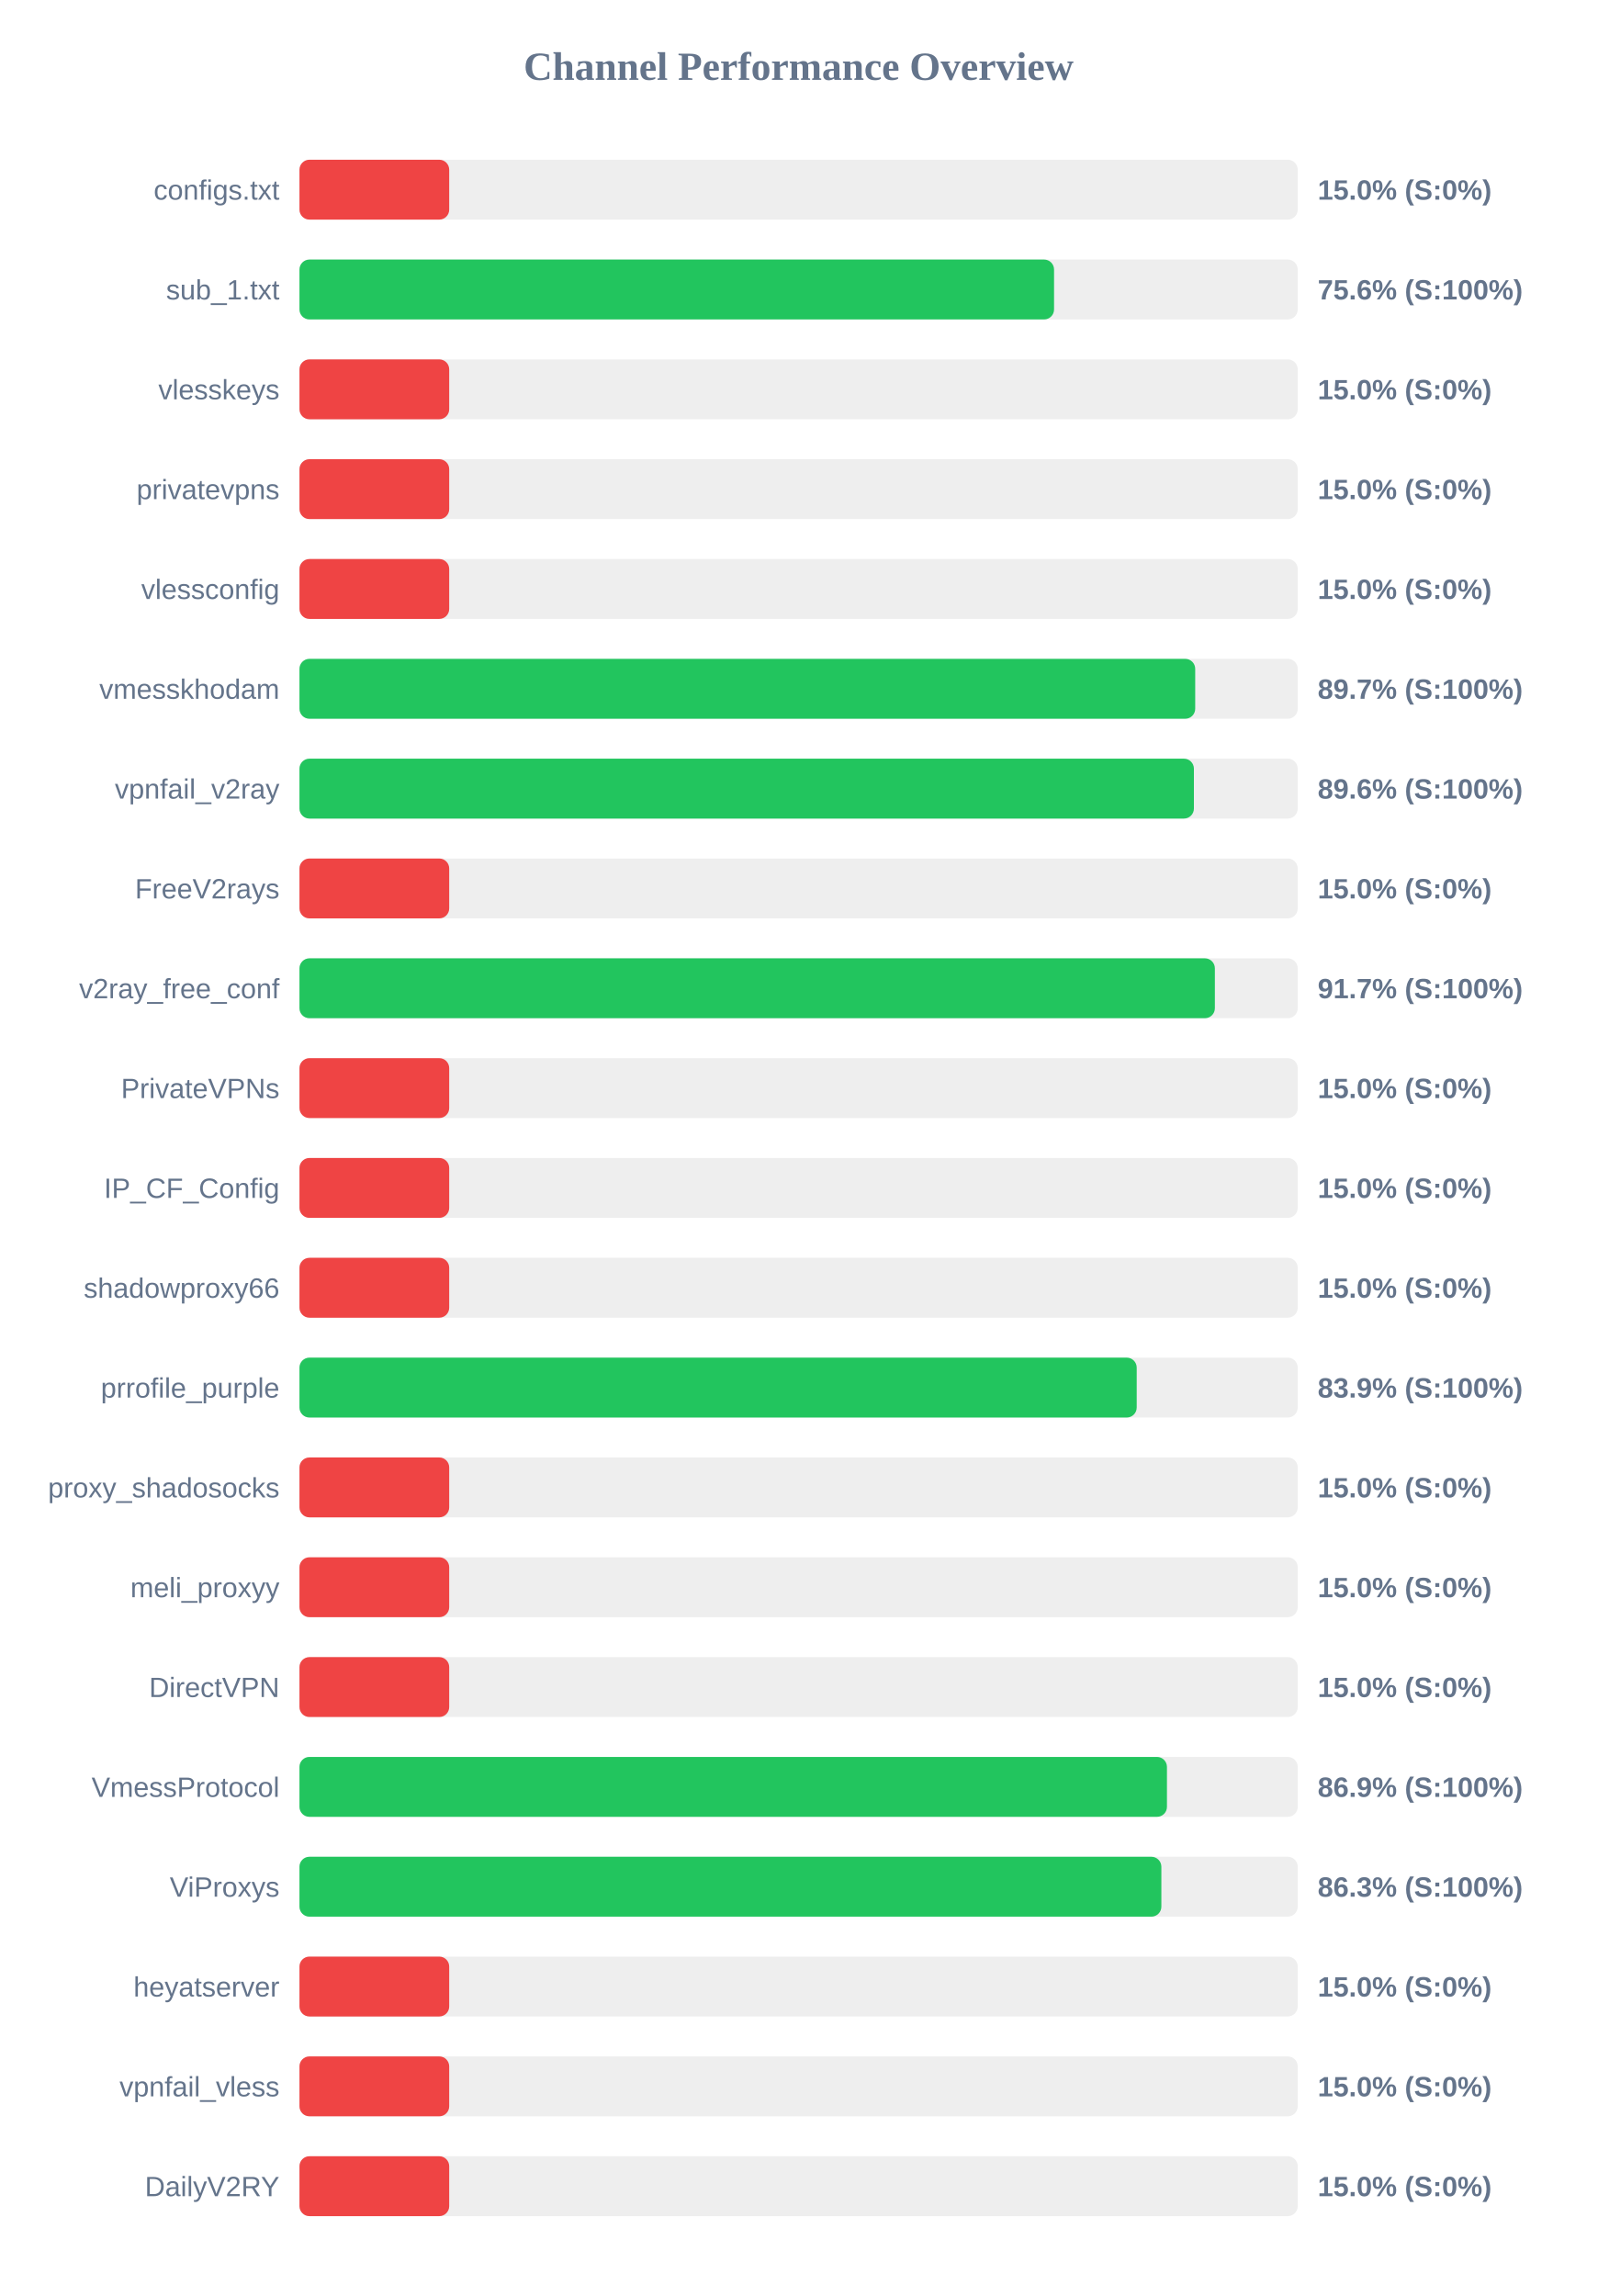
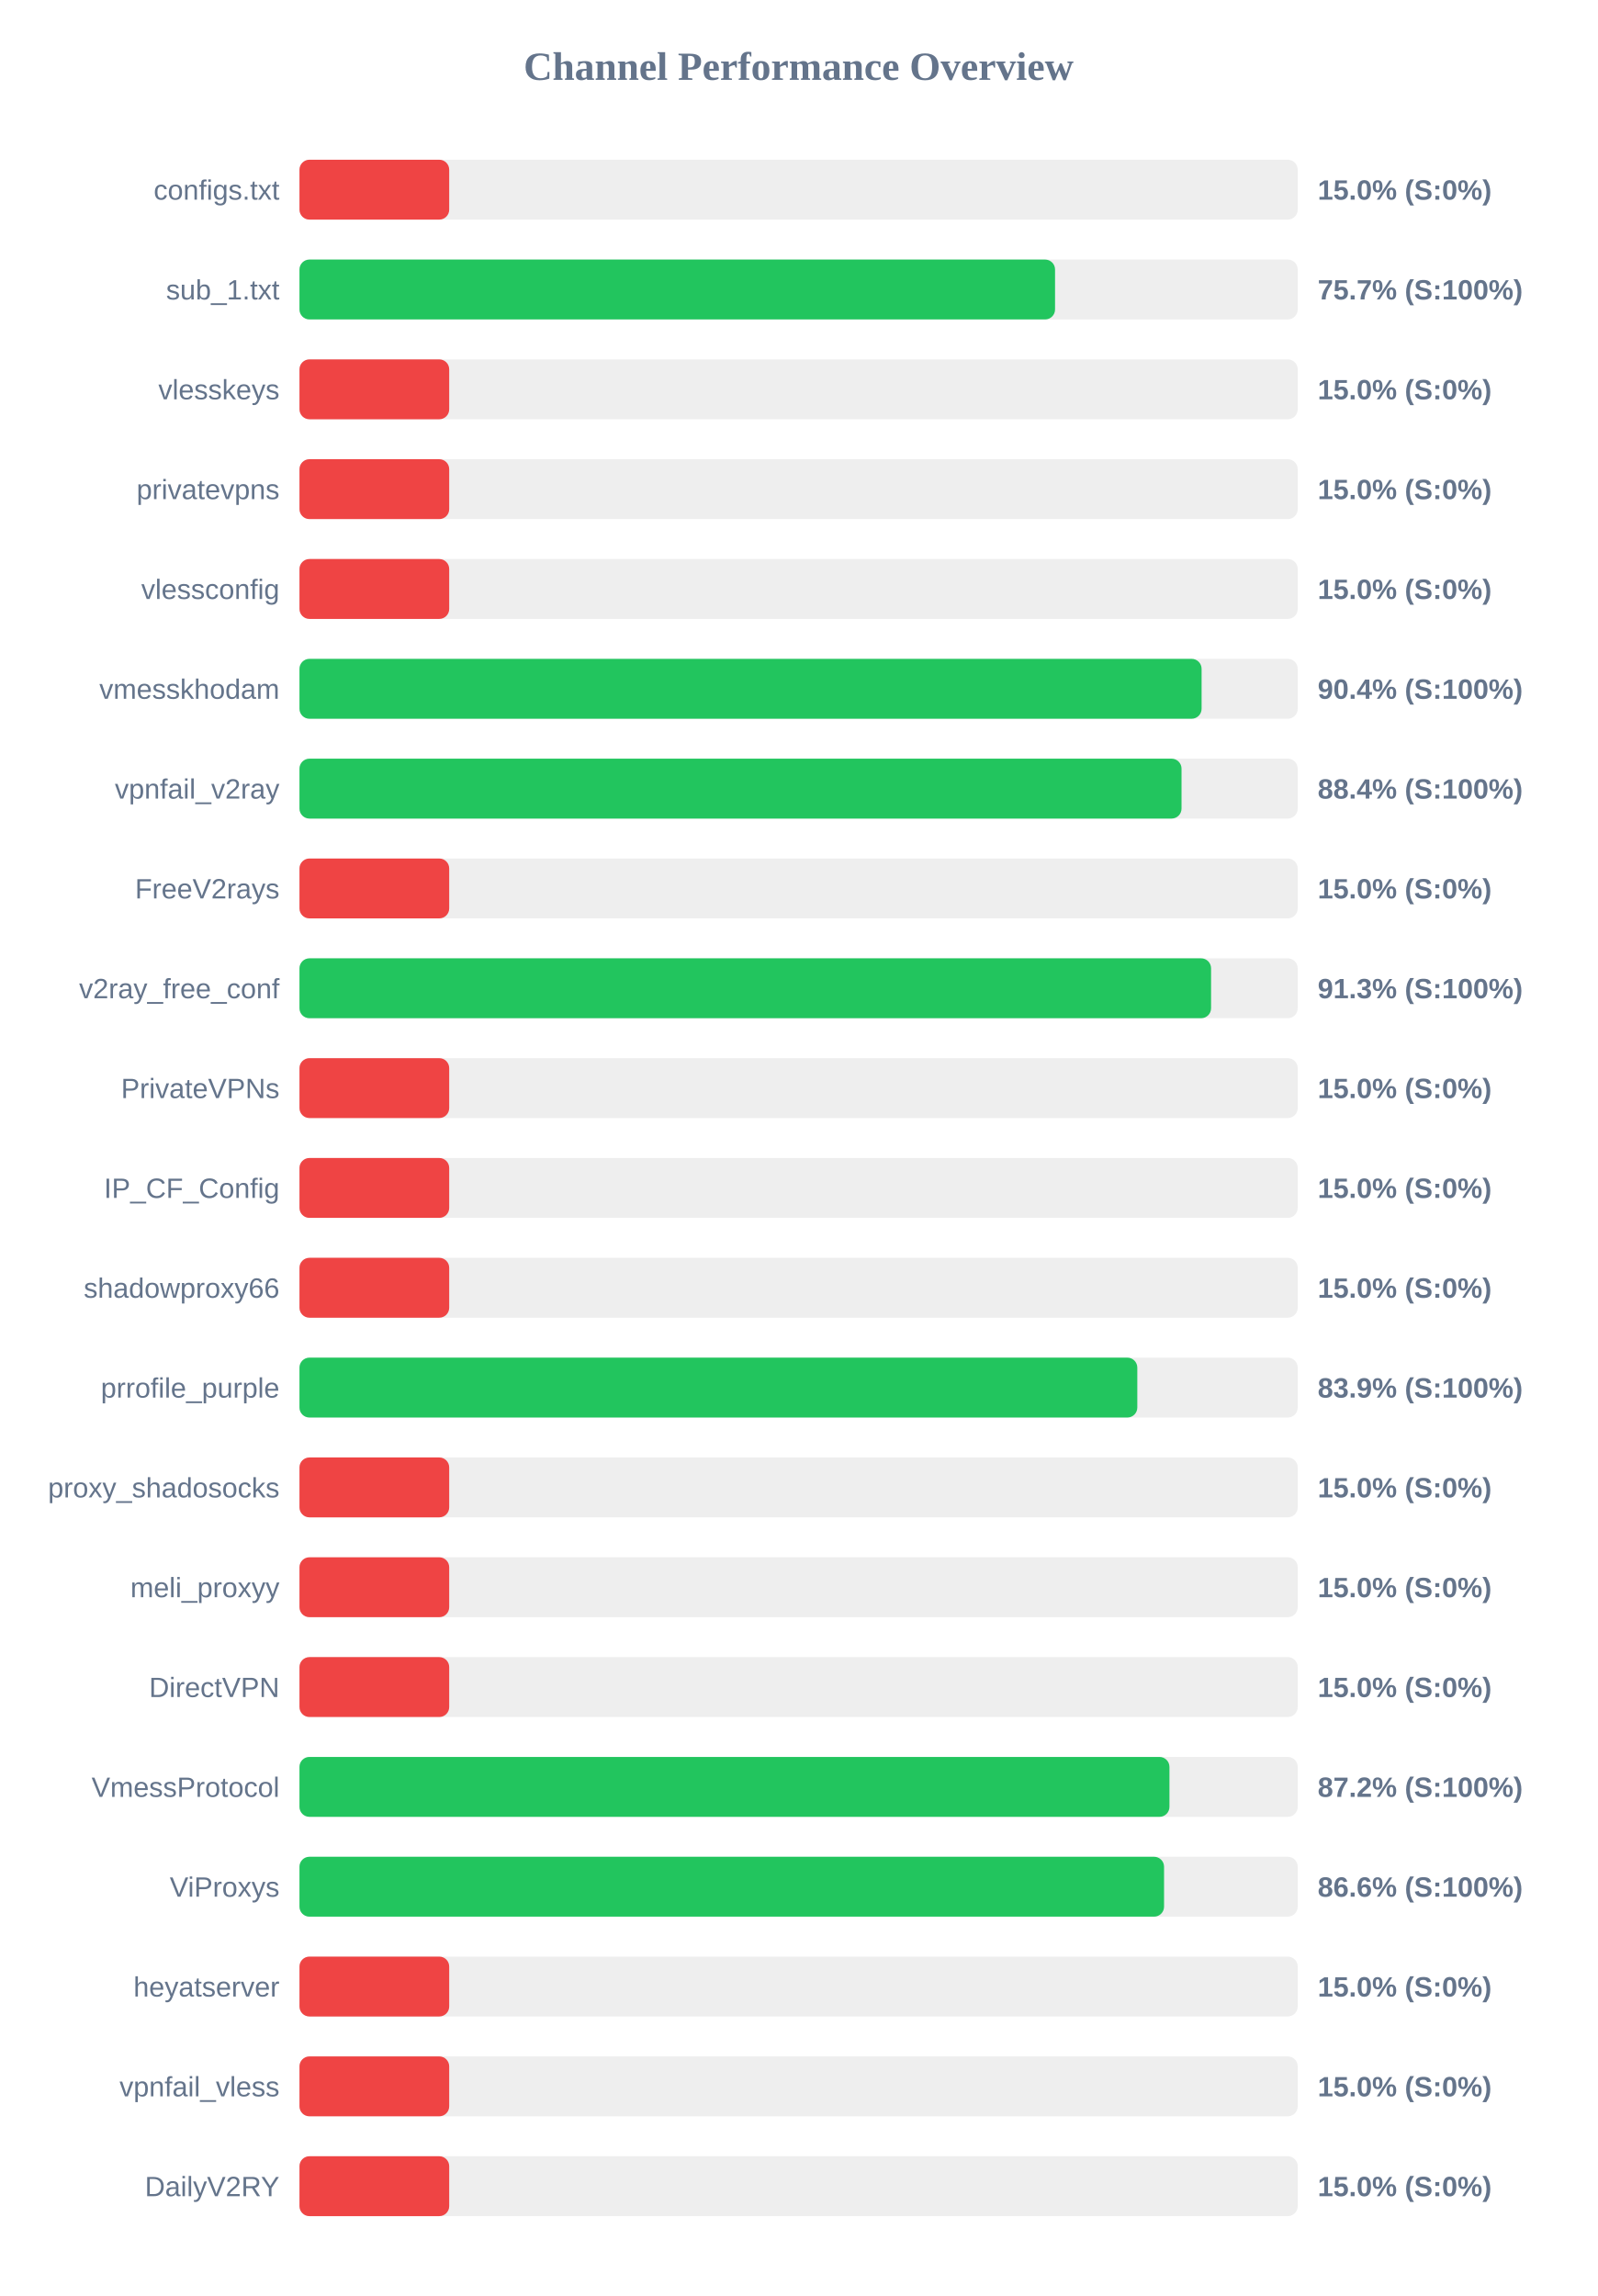
<svg xmlns="http://www.w3.org/2000/svg" width="800" height="1150" version="1.1">
  <style>
        .row { font: 14px Arial; fill: #64748b; }
        .score { font: bold 14px Arial; fill: #64748b; }
    </style>
  <text x="400" y="40" text-anchor="middle" font-size="20px" font-weight="bold" fill="#64748b">Channel Performance Overview</text>
  <rect x="150" y="80" width="500" height="30" fill="#eee" rx="5" />
  <rect x="150" y="80" width="75.0" height="30" fill="#ef4444" rx="5" />
  <text x="140" y="100" text-anchor="end" class="row">configs.txt</text>
  <text x="660" y="100" text-anchor="start" class="score">15.0% (S:0%)</text>
  <rect x="150" y="130" width="500" height="30" fill="#eee" rx="5" />
-   <rect x="150" y="130" width="377.95" height="30" fill="#22c55e" rx="5" />
+   <rect x="150" y="130" width="378.45" height="30" fill="#22c55e" rx="5" />
  <text x="140" y="150" text-anchor="end" class="row">sub_1.txt</text>
-   <text x="660" y="150" text-anchor="start" class="score">75.6% (S:100%)</text>
+   <text x="660" y="150" text-anchor="start" class="score">75.7% (S:100%)</text>
  <rect x="150" y="180" width="500" height="30" fill="#eee" rx="5" />
  <rect x="150" y="180" width="75.0" height="30" fill="#ef4444" rx="5" />
  <text x="140" y="200" text-anchor="end" class="row">vlesskeys</text>
  <text x="660" y="200" text-anchor="start" class="score">15.0% (S:0%)</text>
  <rect x="150" y="230" width="500" height="30" fill="#eee" rx="5" />
  <rect x="150" y="230" width="75.0" height="30" fill="#ef4444" rx="5" />
  <text x="140" y="250" text-anchor="end" class="row">privatevpns</text>
  <text x="660" y="250" text-anchor="start" class="score">15.0% (S:0%)</text>
  <rect x="150" y="280" width="500" height="30" fill="#eee" rx="5" />
  <rect x="150" y="280" width="75.0" height="30" fill="#ef4444" rx="5" />
  <text x="140" y="300" text-anchor="end" class="row">vlessconfig</text>
  <text x="660" y="300" text-anchor="start" class="score">15.0% (S:0%)</text>
  <rect x="150" y="330" width="500" height="30" fill="#eee" rx="5" />
-   <rect x="150" y="330" width="448.65" height="30" fill="#22c55e" rx="5" />
+   <rect x="150" y="330" width="451.85" height="30" fill="#22c55e" rx="5" />
  <text x="140" y="350" text-anchor="end" class="row">vmesskhodam</text>
-   <text x="660" y="350" text-anchor="start" class="score">89.7% (S:100%)</text>
+   <text x="660" y="350" text-anchor="start" class="score">90.4% (S:100%)</text>
  <rect x="150" y="380" width="500" height="30" fill="#eee" rx="5" />
-   <rect x="150" y="380" width="448.0" height="30" fill="#22c55e" rx="5" />
+   <rect x="150" y="380" width="441.8" height="30" fill="#22c55e" rx="5" />
  <text x="140" y="400" text-anchor="end" class="row">vpnfail_v2ray</text>
-   <text x="660" y="400" text-anchor="start" class="score">89.6% (S:100%)</text>
+   <text x="660" y="400" text-anchor="start" class="score">88.4% (S:100%)</text>
  <rect x="150" y="430" width="500" height="30" fill="#eee" rx="5" />
  <rect x="150" y="430" width="75.0" height="30" fill="#ef4444" rx="5" />
  <text x="140" y="450" text-anchor="end" class="row">FreeV2rays</text>
  <text x="660" y="450" text-anchor="start" class="score">15.0% (S:0%)</text>
  <rect x="150" y="480" width="500" height="30" fill="#eee" rx="5" />
-   <rect x="150" y="480" width="458.5" height="30" fill="#22c55e" rx="5" />
+   <rect x="150" y="480" width="456.6" height="30" fill="#22c55e" rx="5" />
  <text x="140" y="500" text-anchor="end" class="row">v2ray_free_conf</text>
-   <text x="660" y="500" text-anchor="start" class="score">91.7% (S:100%)</text>
+   <text x="660" y="500" text-anchor="start" class="score">91.3% (S:100%)</text>
  <rect x="150" y="530" width="500" height="30" fill="#eee" rx="5" />
  <rect x="150" y="530" width="75.0" height="30" fill="#ef4444" rx="5" />
  <text x="140" y="550" text-anchor="end" class="row">PrivateVPNs</text>
  <text x="660" y="550" text-anchor="start" class="score">15.0% (S:0%)</text>
  <rect x="150" y="580" width="500" height="30" fill="#eee" rx="5" />
  <rect x="150" y="580" width="75.0" height="30" fill="#ef4444" rx="5" />
  <text x="140" y="600" text-anchor="end" class="row">IP_CF_Config</text>
  <text x="660" y="600" text-anchor="start" class="score">15.0% (S:0%)</text>
  <rect x="150" y="630" width="500" height="30" fill="#eee" rx="5" />
  <rect x="150" y="630" width="75.0" height="30" fill="#ef4444" rx="5" />
  <text x="140" y="650" text-anchor="end" class="row">shadowproxy66</text>
  <text x="660" y="650" text-anchor="start" class="score">15.0% (S:0%)</text>
  <rect x="150" y="680" width="500" height="30" fill="#eee" rx="5" />
-   <rect x="150" y="680" width="419.35" height="30" fill="#22c55e" rx="5" />
+   <rect x="150" y="680" width="419.65" height="30" fill="#22c55e" rx="5" />
  <text x="140" y="700" text-anchor="end" class="row">prrofile_purple</text>
  <text x="660" y="700" text-anchor="start" class="score">83.9% (S:100%)</text>
  <rect x="150" y="730" width="500" height="30" fill="#eee" rx="5" />
  <rect x="150" y="730" width="75.0" height="30" fill="#ef4444" rx="5" />
  <text x="140" y="750" text-anchor="end" class="row">proxy_shadosocks</text>
  <text x="660" y="750" text-anchor="start" class="score">15.0% (S:0%)</text>
  <rect x="150" y="780" width="500" height="30" fill="#eee" rx="5" />
  <rect x="150" y="780" width="75.0" height="30" fill="#ef4444" rx="5" />
  <text x="140" y="800" text-anchor="end" class="row">meli_proxyy</text>
  <text x="660" y="800" text-anchor="start" class="score">15.0% (S:0%)</text>
  <rect x="150" y="830" width="500" height="30" fill="#eee" rx="5" />
  <rect x="150" y="830" width="75.0" height="30" fill="#ef4444" rx="5" />
  <text x="140" y="850" text-anchor="end" class="row">DirectVPN</text>
  <text x="660" y="850" text-anchor="start" class="score">15.0% (S:0%)</text>
  <rect x="150" y="880" width="500" height="30" fill="#eee" rx="5" />
-   <rect x="150" y="880" width="434.5" height="30" fill="#22c55e" rx="5" />
+   <rect x="150" y="880" width="435.75" height="30" fill="#22c55e" rx="5" />
  <text x="140" y="900" text-anchor="end" class="row">VmessProtocol</text>
-   <text x="660" y="900" text-anchor="start" class="score">86.9% (S:100%)</text>
+   <text x="660" y="900" text-anchor="start" class="score">87.2% (S:100%)</text>
  <rect x="150" y="930" width="500" height="30" fill="#eee" rx="5" />
-   <rect x="150" y="930" width="431.7" height="30" fill="#22c55e" rx="5" />
+   <rect x="150" y="930" width="433.05" height="30" fill="#22c55e" rx="5" />
  <text x="140" y="950" text-anchor="end" class="row">ViProxys</text>
-   <text x="660" y="950" text-anchor="start" class="score">86.3% (S:100%)</text>
+   <text x="660" y="950" text-anchor="start" class="score">86.6% (S:100%)</text>
  <rect x="150" y="980" width="500" height="30" fill="#eee" rx="5" />
  <rect x="150" y="980" width="75.0" height="30" fill="#ef4444" rx="5" />
  <text x="140" y="1000" text-anchor="end" class="row">heyatserver</text>
  <text x="660" y="1000" text-anchor="start" class="score">15.0% (S:0%)</text>
  <rect x="150" y="1030" width="500" height="30" fill="#eee" rx="5" />
  <rect x="150" y="1030" width="75.0" height="30" fill="#ef4444" rx="5" />
  <text x="140" y="1050" text-anchor="end" class="row">vpnfail_vless</text>
  <text x="660" y="1050" text-anchor="start" class="score">15.0% (S:0%)</text>
  <rect x="150" y="1080" width="500" height="30" fill="#eee" rx="5" />
  <rect x="150" y="1080" width="75.0" height="30" fill="#ef4444" rx="5" />
  <text x="140" y="1100" text-anchor="end" class="row">DailyV2RY</text>
  <text x="660" y="1100" text-anchor="start" class="score">15.0% (S:0%)</text>
</svg>
